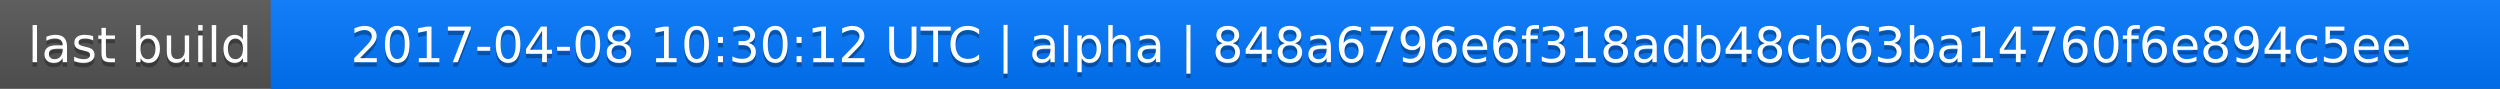
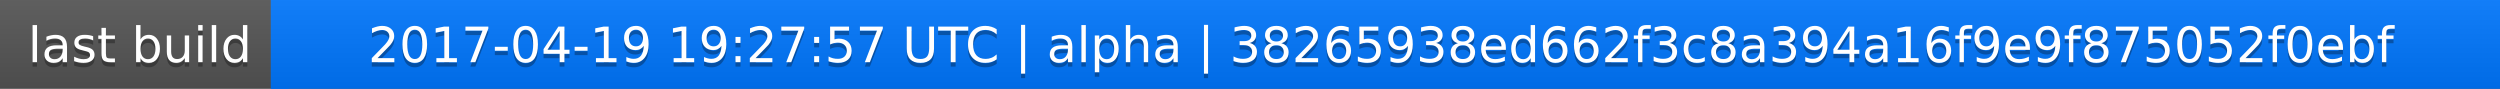
<svg xmlns="http://www.w3.org/2000/svg" width="563" height="20">
  <linearGradient id="a" x2="0" y2="100%">
    <stop offset="0" stop-color="#bbb" stop-opacity=".1" />
    <stop offset="1" stop-opacity=".1" />
  </linearGradient>
  <rect rx="0" width="563" height="20" fill="#555" />
  <rect rx="0" x="61" width="502" height="20" fill="#07f" />
  <path fill="#07f" d="M61 0h4v20h-4z" />
  <rect rx="0" width="563" height="20" fill="url(#a)" />
  <g fill="#fff" text-anchor="middle" font-family="DejaVu Sans,Verdana,Geneva,sans-serif" font-size="11">
    <text x="31.5" y="15" fill="#010101" fill-opacity=".3">last build</text>
    <text x="31.5" y="14">last build</text>
-     <text x="311" y="15" fill="#010101" fill-opacity=".3">2017-04-08 10:30:12 UTC | alpha | 848a6796e6f318adb48cb63ba14760f6e894c5ee</text>
-     <text x="311" y="14">2017-04-08 10:30:12 UTC | alpha | 848a6796e6f318adb48cb63ba14760f6e894c5ee</text>
+     <text x="311" y="15" fill="#010101" fill-opacity=".3">2017-04-19 19:27:57 UTC | alpha | 38265938ed662f3c8a394a16f9e9f875052f0ebf</text>
+     <text x="311" y="14">2017-04-19 19:27:57 UTC | alpha | 38265938ed662f3c8a394a16f9e9f875052f0ebf</text>
  </g>
</svg>
